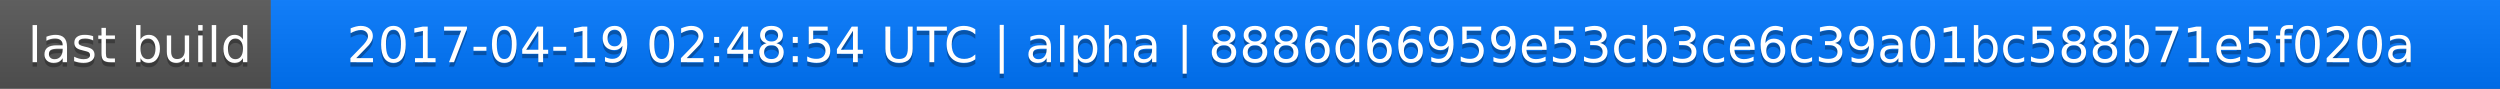
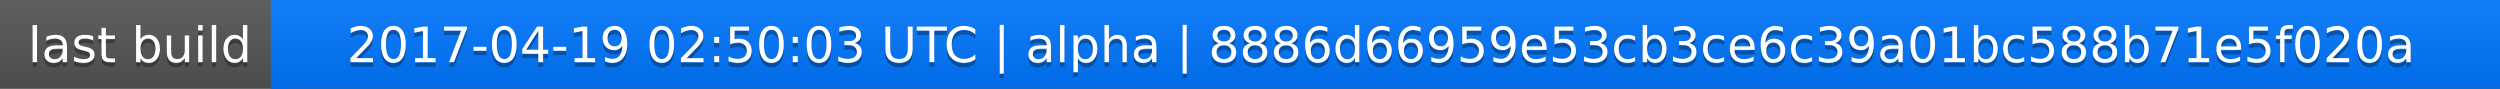
<svg xmlns="http://www.w3.org/2000/svg" width="563" height="20">
  <linearGradient id="a" x2="0" y2="100%">
    <stop offset="0" stop-color="#bbb" stop-opacity=".1" />
    <stop offset="1" stop-opacity=".1" />
  </linearGradient>
  <rect rx="0" width="563" height="20" fill="#555" />
  <rect rx="0" x="61" width="502" height="20" fill="#07f" />
  <path fill="#07f" d="M61 0h4v20h-4z" />
  <rect rx="0" width="563" height="20" fill="url(#a)" />
  <g fill="#fff" text-anchor="middle" font-family="DejaVu Sans,Verdana,Geneva,sans-serif" font-size="11">
    <text x="31.5" y="15" fill="#010101" fill-opacity=".3">last build</text>
    <text x="31.5" y="14">last build</text>
-     <text x="311" y="15" fill="#010101" fill-opacity=".3">2017-04-19 02:48:54 UTC | alpha | 8886d66959e53cb3ce6c39a01bc588b71e5f020a</text>
-     <text x="311" y="14">2017-04-19 02:48:54 UTC | alpha | 8886d66959e53cb3ce6c39a01bc588b71e5f020a</text>
+     <text x="311" y="15" fill="#010101" fill-opacity=".3">2017-04-19 02:50:03 UTC | alpha | 8886d66959e53cb3ce6c39a01bc588b71e5f020a</text>
+     <text x="311" y="14">2017-04-19 02:50:03 UTC | alpha | 8886d66959e53cb3ce6c39a01bc588b71e5f020a</text>
  </g>
</svg>
